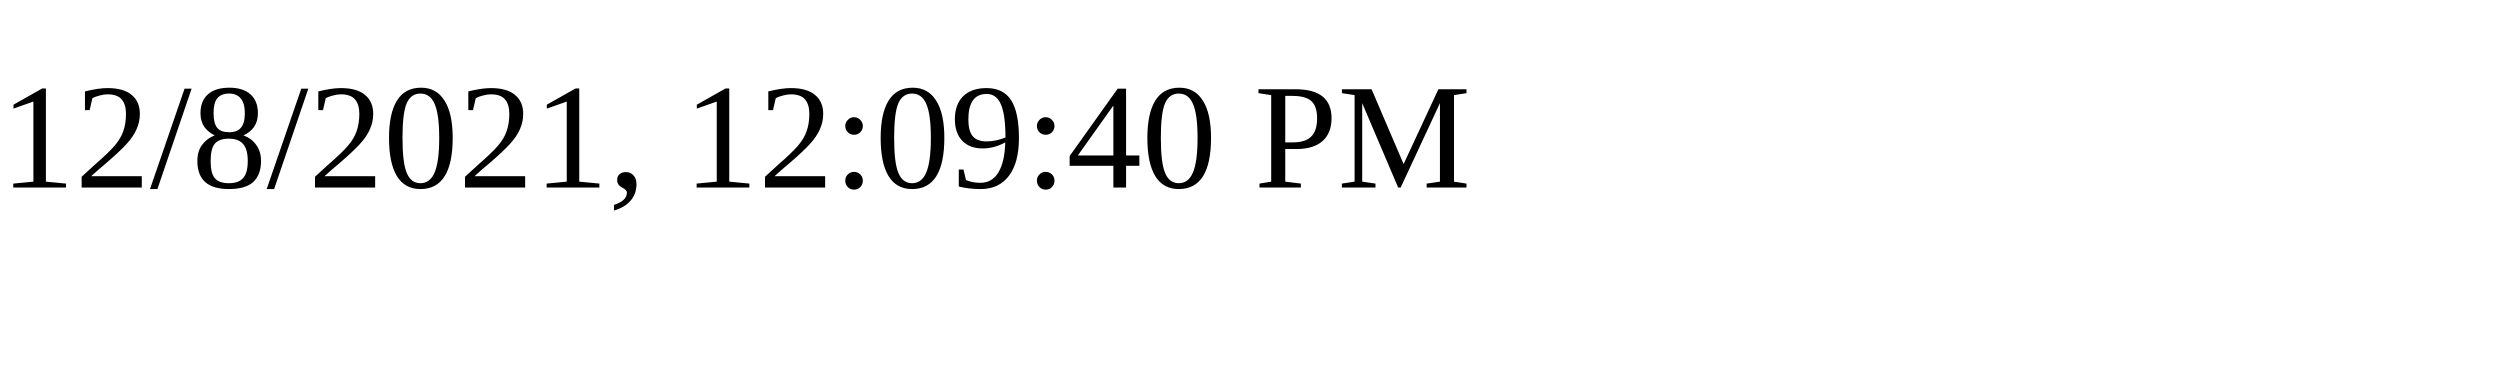
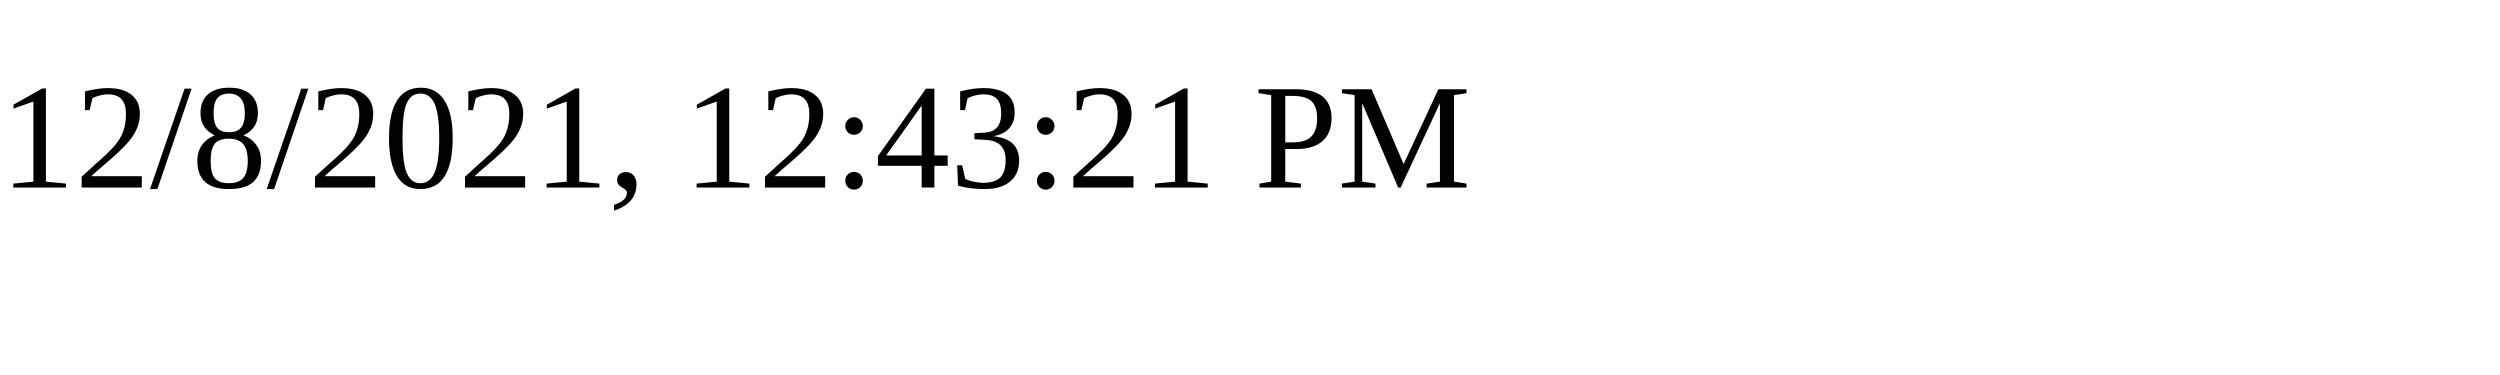
<svg xmlns="http://www.w3.org/2000/svg" height="30" width="200">
-   <text x="0" y="15">12/8/2021, 12:09:40 PM</text>
+   <text x="0" y="15">12/8/2021, 12:43:21 PM</text>
</svg>
